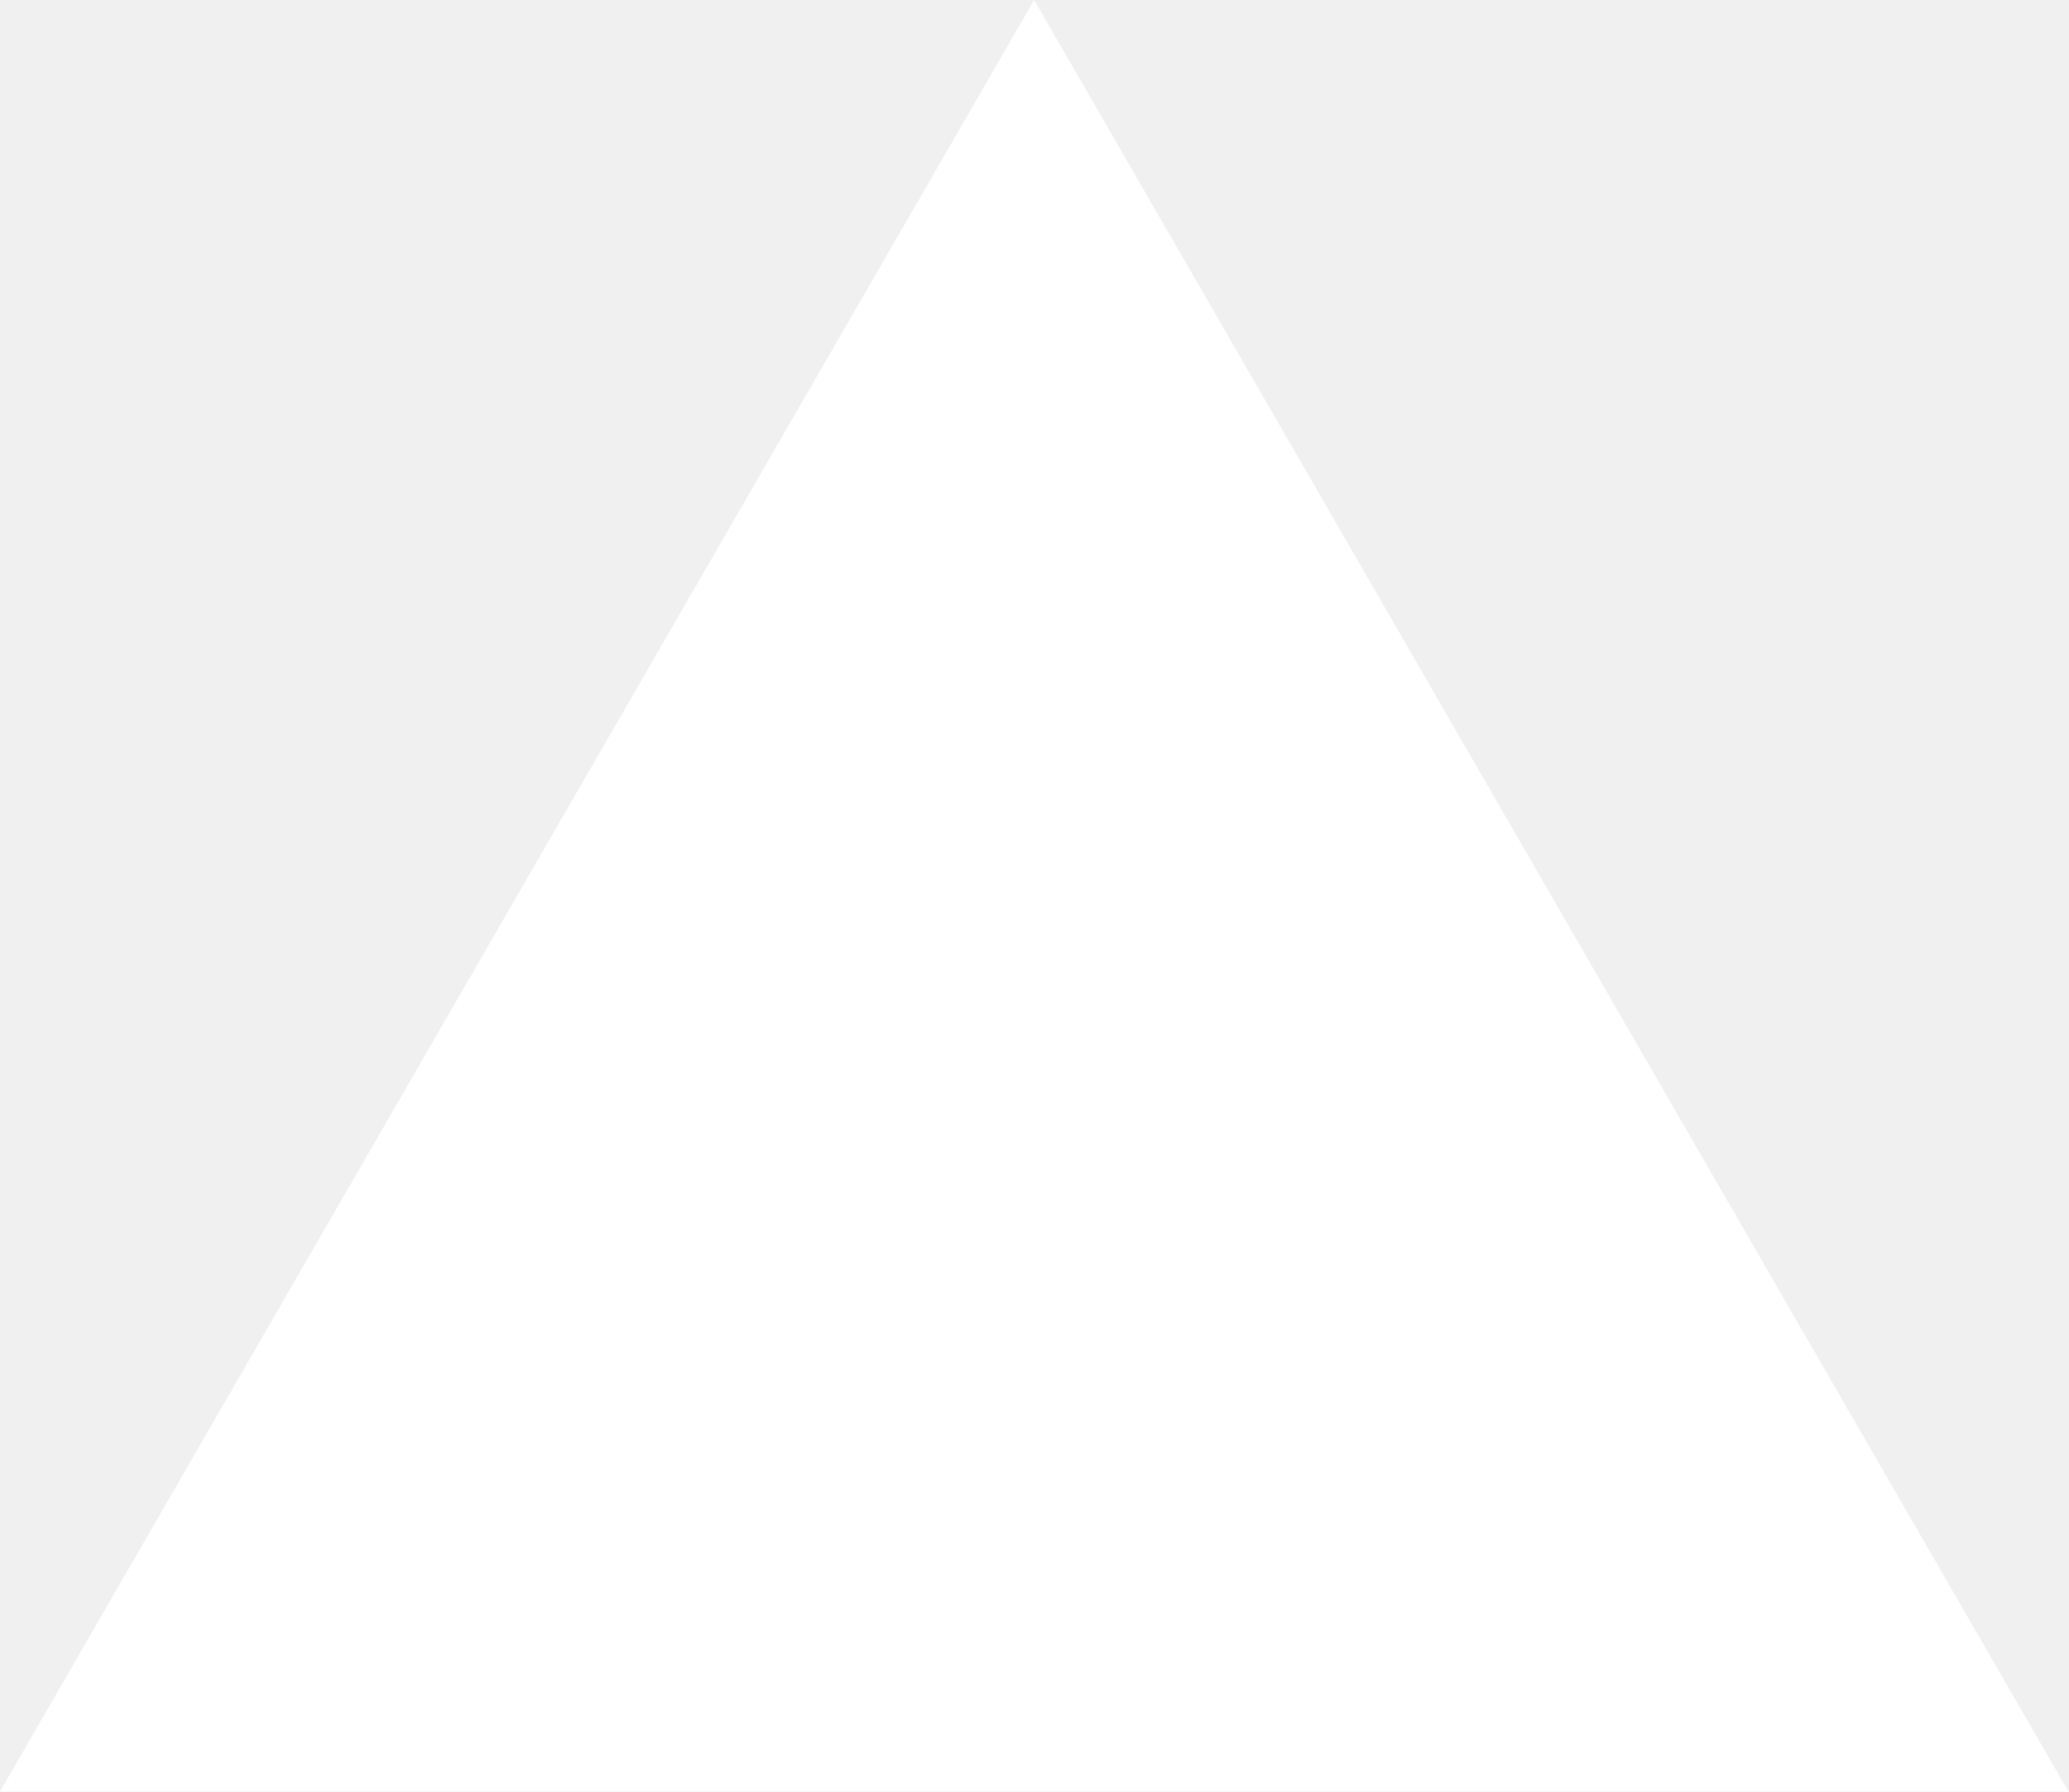
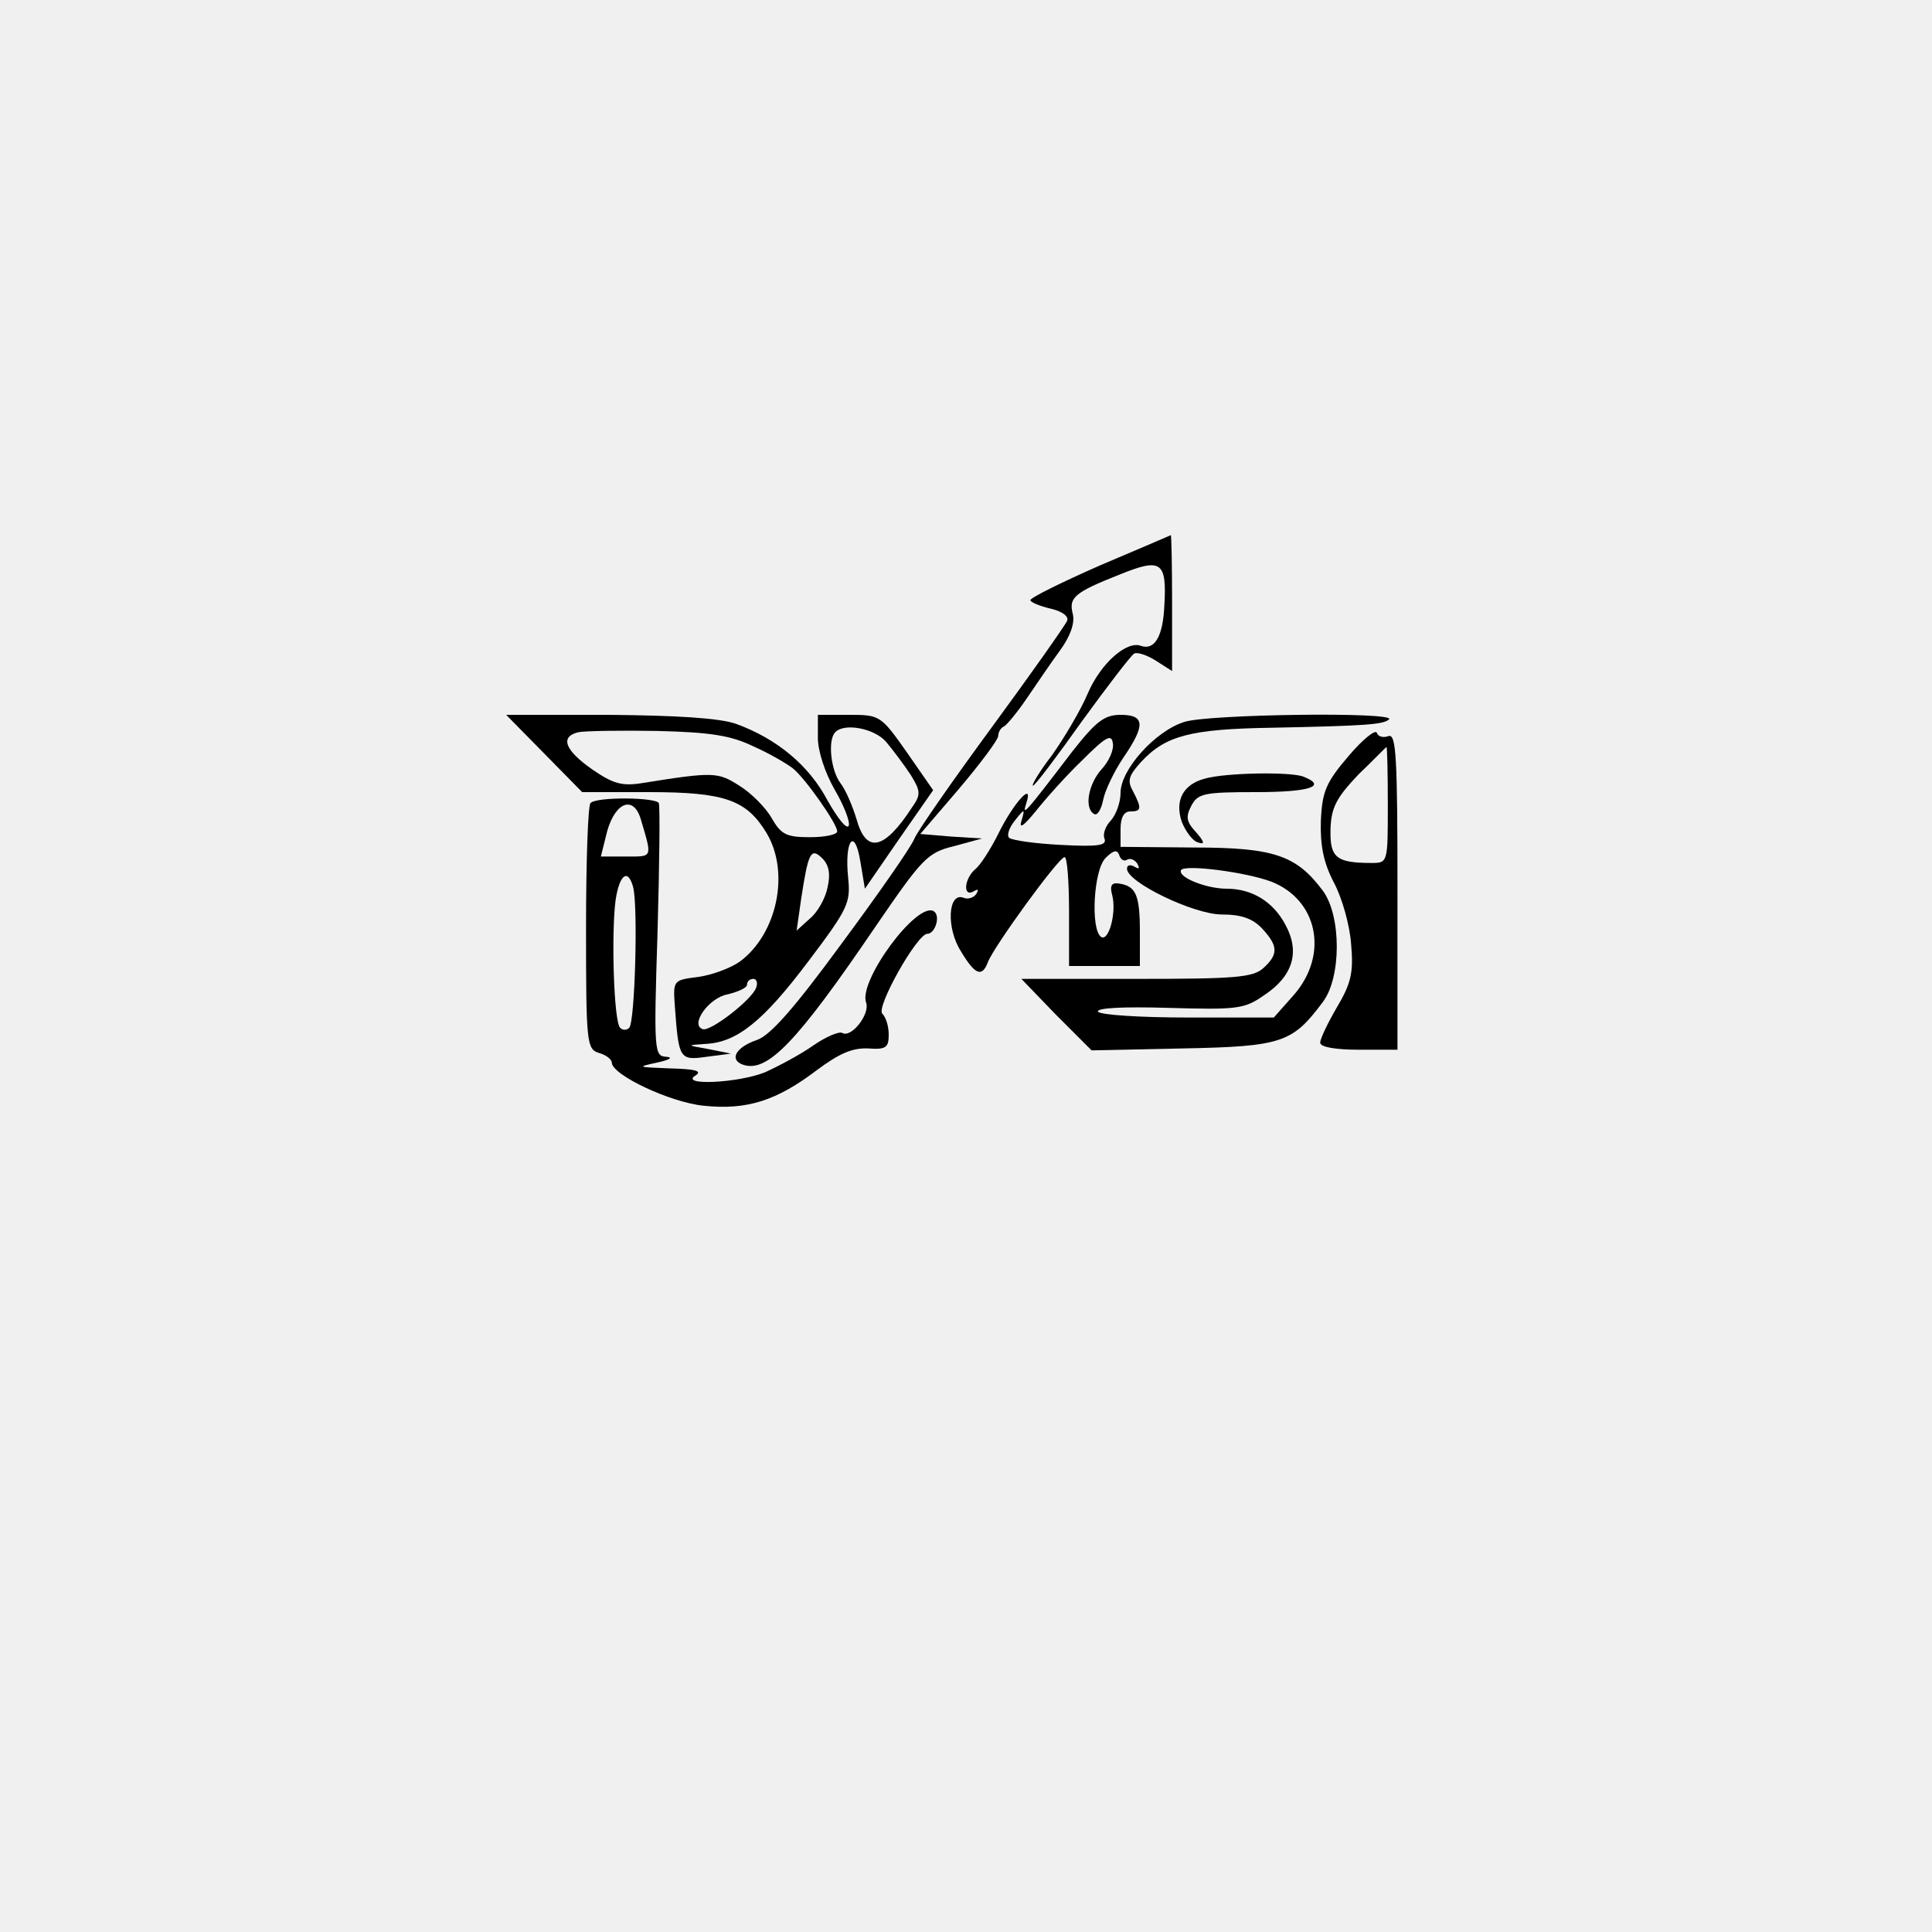
- <svg xmlns="http://www.w3.org/2000/svg" fill="none" viewBox="0 0 1155 1000">
-   <path d="m577.3 0 577.4 1000H0z" fill="#fff" />
+ <svg xmlns="http://www.w3.org/2000/svg" version="1.0" width="300pt" height="300pt" viewBox="0 0 300 300" preserveAspectRatio="xMidYMid meet">
+   <g transform="translate(0,300) scale(0.1,-0.1)" fill="#000000" stroke="none">
+     <path d="M1708 2122 c-59 -26 -108 -50 -108 -54 0 -3 14 -9 31 -13 18 -4 29 -12 26 -19 -3 -7 -55 -81 -116 -164 -61 -83 -116 -162 -121 -174 -5 -13 -56 -86 -113 -163 -74 -101 -111 -143 -132 -150 -32 -11 -43 -30 -22 -38 38 -14 84 34 207 215 72 105 80 114 121 124 l44 12 -48 3 -48 4 60 70 c33 39 60 75 61 82 0 6 4 13 9 15 4 2 20 21 35 43 15 22 38 56 52 75 16 22 23 42 20 56 -7 26 2 34 73 62 64 26 73 20 69 -48 -2 -48 -15 -70 -36 -63 -22 9 -63 -27 -83 -74 -11 -26 -36 -68 -55 -95 -20 -26 -33 -48 -30 -48 3 0 37 45 76 100 40 55 76 102 81 105 4 3 20 -2 34 -11 l25 -16 0 106 c0 58 -1 106 -2 105 -2 -1 -51 -22 -110 -47z" />
+     <path d="M845 1830 l59 -60 104 0 c117 0 151 -12 182 -63 37 -61 17 -157 -41 -200 -14 -10 -43 -21 -65 -24 -39 -5 -39 -5 -36 -47 6 -80 7 -83 49 -77 l38 5 -35 7 c-34 6 -34 6 -5 8 49 2 90 35 160 128 62 82 66 91 62 130 -6 58 10 80 19 25 l7 -42 53 77 53 76 -41 59 c-40 57 -42 58 -89 58 l-49 0 0 -36 c0 -20 11 -54 26 -80 14 -24 24 -49 22 -56 -3 -7 -17 11 -33 39 -29 55 -79 96 -142 119 -26 9 -90 13 -198 14 l-159 0 59 -60z m325 11 c25 -11 52 -27 61 -34 19 -15 69 -86 69 -98 0 -5 -19 -9 -42 -9 -37 0 -45 4 -60 30 -9 16 -32 39 -50 50 -33 21 -39 22 -151 4 -31 -5 -45 -1 -77 21 -43 30 -51 51 -22 58 9 2 64 3 122 2 83 -2 115 -7 150 -24z m206 7 c11 -13 28 -36 38 -51 16 -26 16 -31 2 -51 -43 -66 -71 -72 -86 -18 -6 20 -17 46 -25 56 -15 20 -20 67 -8 79 14 15 61 6 79 -15z m-91 -226 c-3 -16 -15 -38 -27 -48 l-21 -19 7 49 c11 72 15 81 33 63 10 -10 13 -24 8 -45z m-111 -156 c-7 -19 -72 -69 -83 -64 -20 7 10 49 39 54 16 4 30 10 30 15 0 5 4 9 10 9 5 0 7 -7 4 -14z" />
+     <path d="M1665 1833 c-77 -101 -78 -101 -71 -79 11 34 -21 -2 -44 -49 -12 -24 -28 -49 -36 -55 -17 -15 -19 -44 -2 -34 7 4 8 3 4 -4 -4 -6 -13 -9 -20 -6 -24 9 -27 -47 -4 -83 22 -37 33 -41 42 -17 9 24 110 163 119 163 4 1 7 -37 7 -84 l0 -85 55 0 55 0 0 53 c0 57 -6 71 -32 75 -12 2 -15 -3 -11 -18 7 -26 -5 -72 -17 -65 -17 11 -12 105 7 123 12 12 18 13 21 4 2 -7 8 -10 12 -7 5 3 12 0 16 -6 4 -8 3 -9 -4 -5 -7 4 -12 3 -12 -3 0 -21 104 -71 147 -71 30 0 48 -6 63 -22 25 -27 25 -40 2 -61 -16 -15 -45 -17 -197 -17 l-179 0 54 -56 55 -55 142 3 c154 3 170 9 217 72 29 38 29 134 0 173 -41 55 -76 67 -201 67 l-113 1 0 28 c0 17 5 27 15 27 18 0 18 5 4 32 -9 16 -6 24 13 45 38 41 77 51 204 53 147 3 172 5 181 13 11 12 -282 8 -318 -4 -45 -14 -99 -74 -99 -110 0 -15 -7 -34 -15 -43 -8 -8 -13 -21 -10 -28 4 -11 -9 -13 -67 -10 -40 2 -76 7 -81 11 -4 4 0 16 9 27 15 19 16 19 10 -1 -4 -13 4 -7 22 15 15 19 47 55 72 79 37 37 46 42 48 27 2 -10 -6 -28 -17 -40 -21 -23 -28 -61 -12 -70 5 -3 11 7 14 22 3 15 17 44 31 65 35 51 34 67 -4 67 -25 0 -38 -10 -75 -57z m309 -202 c72 -28 90 -113 35 -176 l-31 -35 -133 0 c-74 0 -136 4 -140 9 -3 6 39 8 109 6 106 -3 118 -2 148 19 46 30 57 68 34 110 -19 36 -52 56 -91 56 -32 0 -77 18 -71 29 6 9 100 -3 140 -18z" />
+     <path d="M2094 1826 c-35 -41 -41 -55 -43 -101 -1 -38 4 -64 20 -95 13 -24 25 -67 27 -96 4 -44 0 -61 -22 -98 -14 -24 -26 -49 -26 -55 0 -7 24 -11 60 -11 l60 0 0 246 c0 210 -2 245 -14 241 -8 -3 -16 -1 -18 5 -2 6 -22 -10 -44 -36z m61 -76 c0 -89 0 -90 -25 -90 -55 0 -65 8 -64 52 1 34 9 49 43 85 24 23 43 43 44 43 1 0 2 -40 2 -90z" />
+     <path d="M1871 1791 c-34 -9 -47 -34 -36 -67 6 -15 17 -30 25 -32 11 -4 11 0 -3 16 -15 16 -16 24 -7 41 10 19 20 21 100 21 83 0 112 9 74 24 -20 8 -122 6 -153 -3z" />
+     <path d="M917 1753 c-4 -3 -7 -91 -7 -194 0 -179 1 -188 20 -194 11 -3 20 -10 20 -15 0 -19 91 -62 143 -67 67 -7 113 8 175 55 35 26 55 35 80 34 27 -2 32 1 32 21 0 13 -4 27 -10 33 -10 10 54 124 70 124 12 0 21 28 10 35 -26 16 -118 -109 -105 -142 6 -18 -23 -55 -37 -47 -5 3 -26 -6 -46 -20 -20 -14 -54 -32 -74 -41 -42 -17 -134 -21 -108 -5 11 7 0 10 -40 11 -50 2 -52 2 -20 9 19 4 26 8 15 9 -19 1 -20 6 -14 193 3 106 4 196 2 201 -5 9 -97 10 -106 0z m78 -25 c18 -61 19 -58 -23 -58 l-39 0 10 40 c13 45 41 55 52 18z m-12 -105 c8 -28 3 -211 -6 -219 -4 -4 -10 -4 -14 0 -10 9 -14 148 -7 199 6 39 19 49 27 20z" />
+   </g>
</svg>
